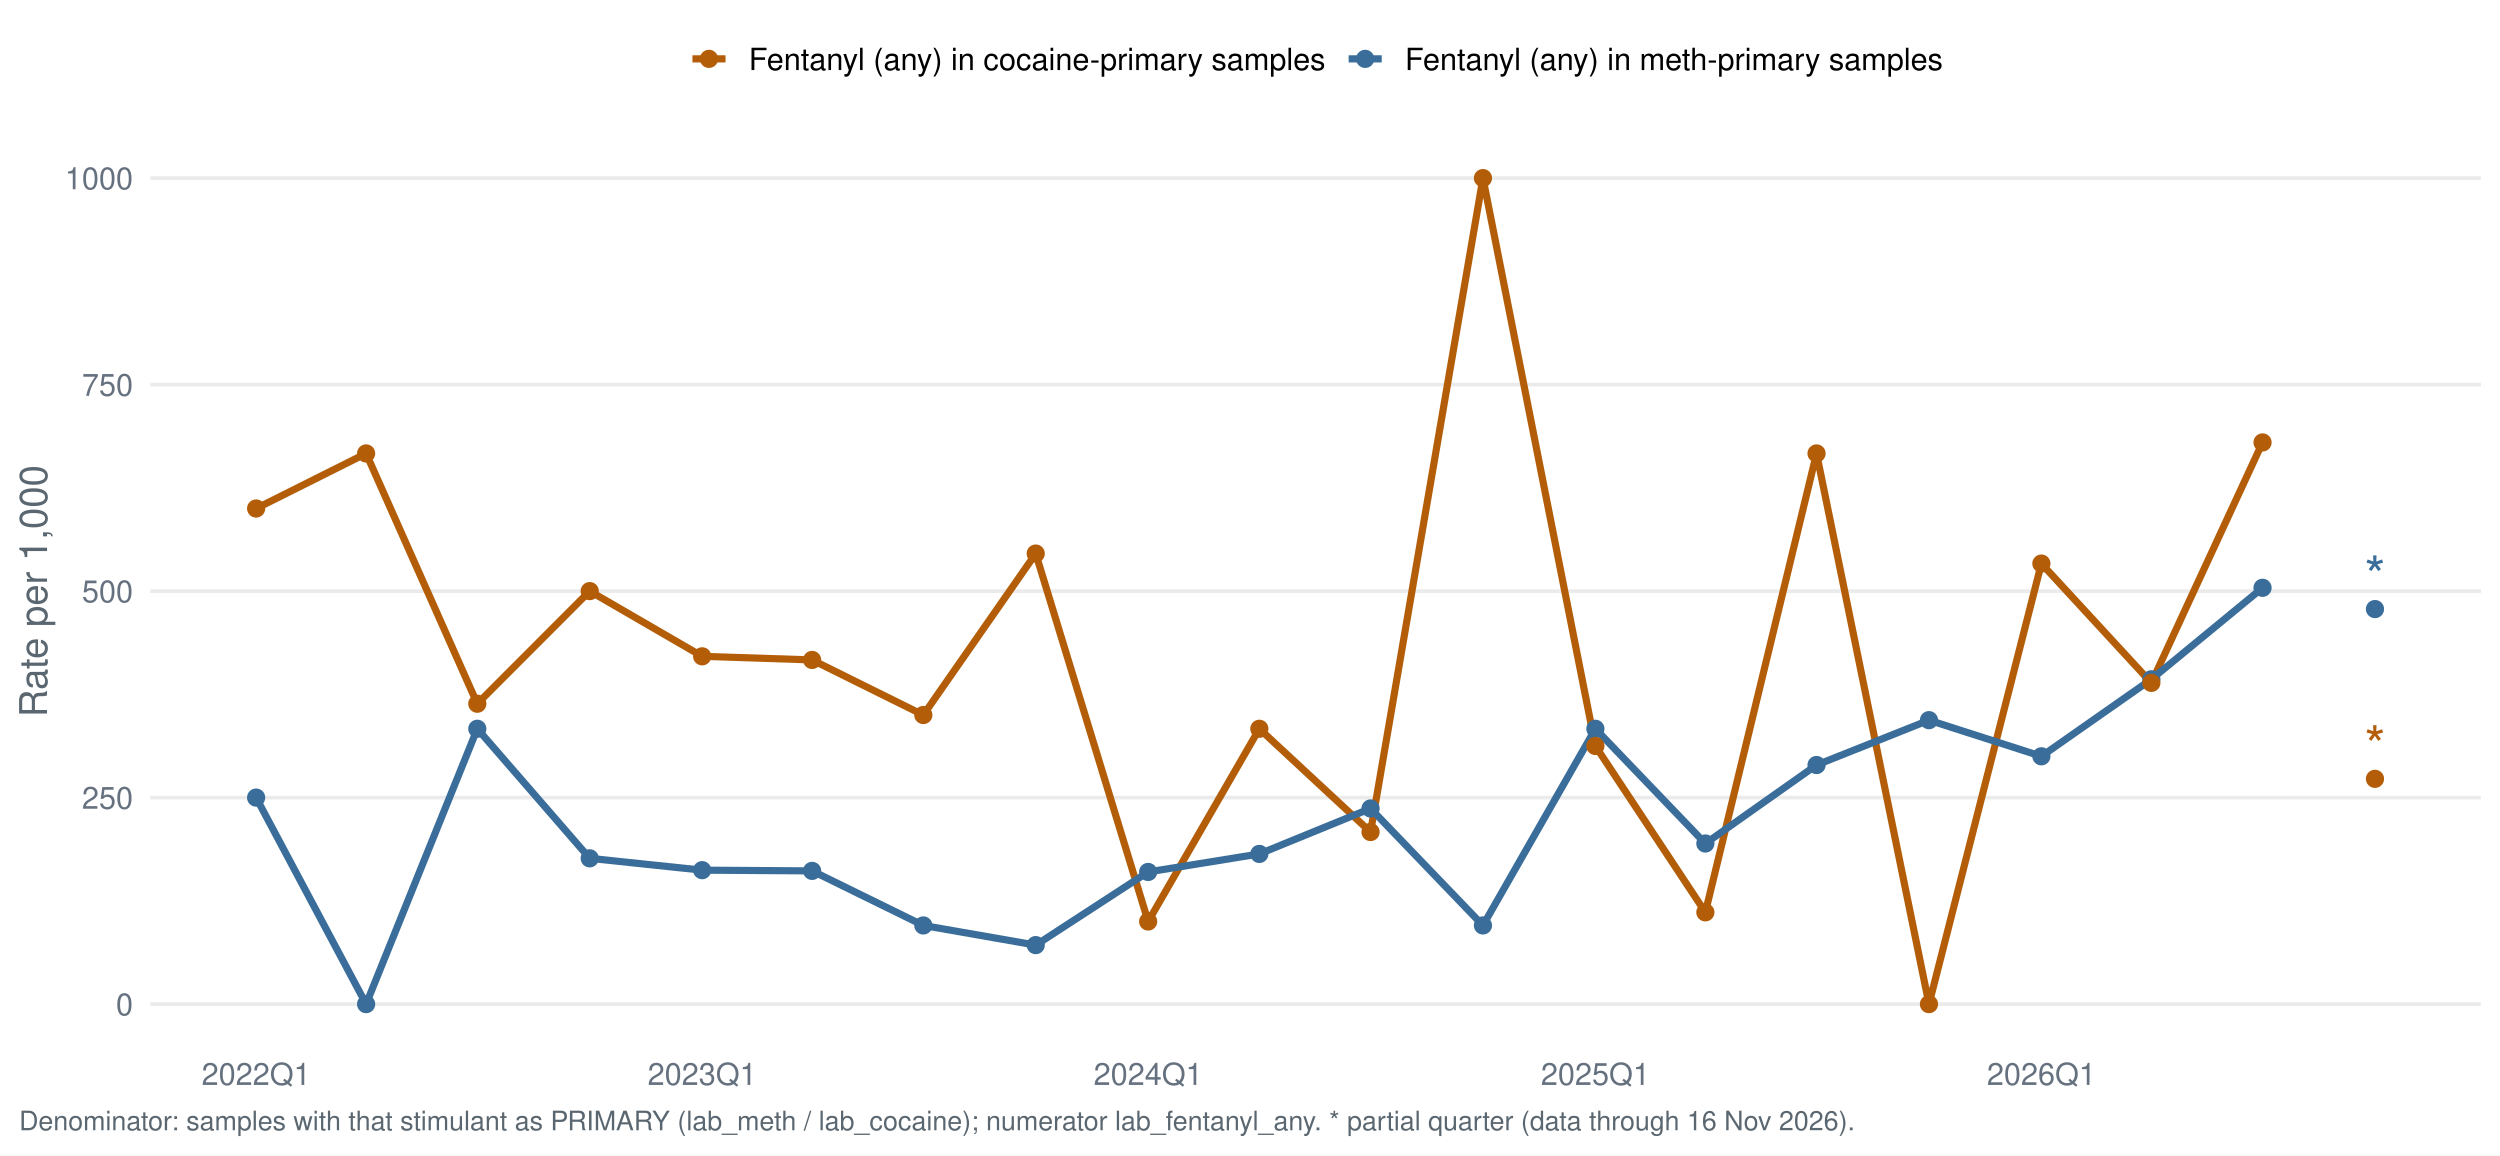
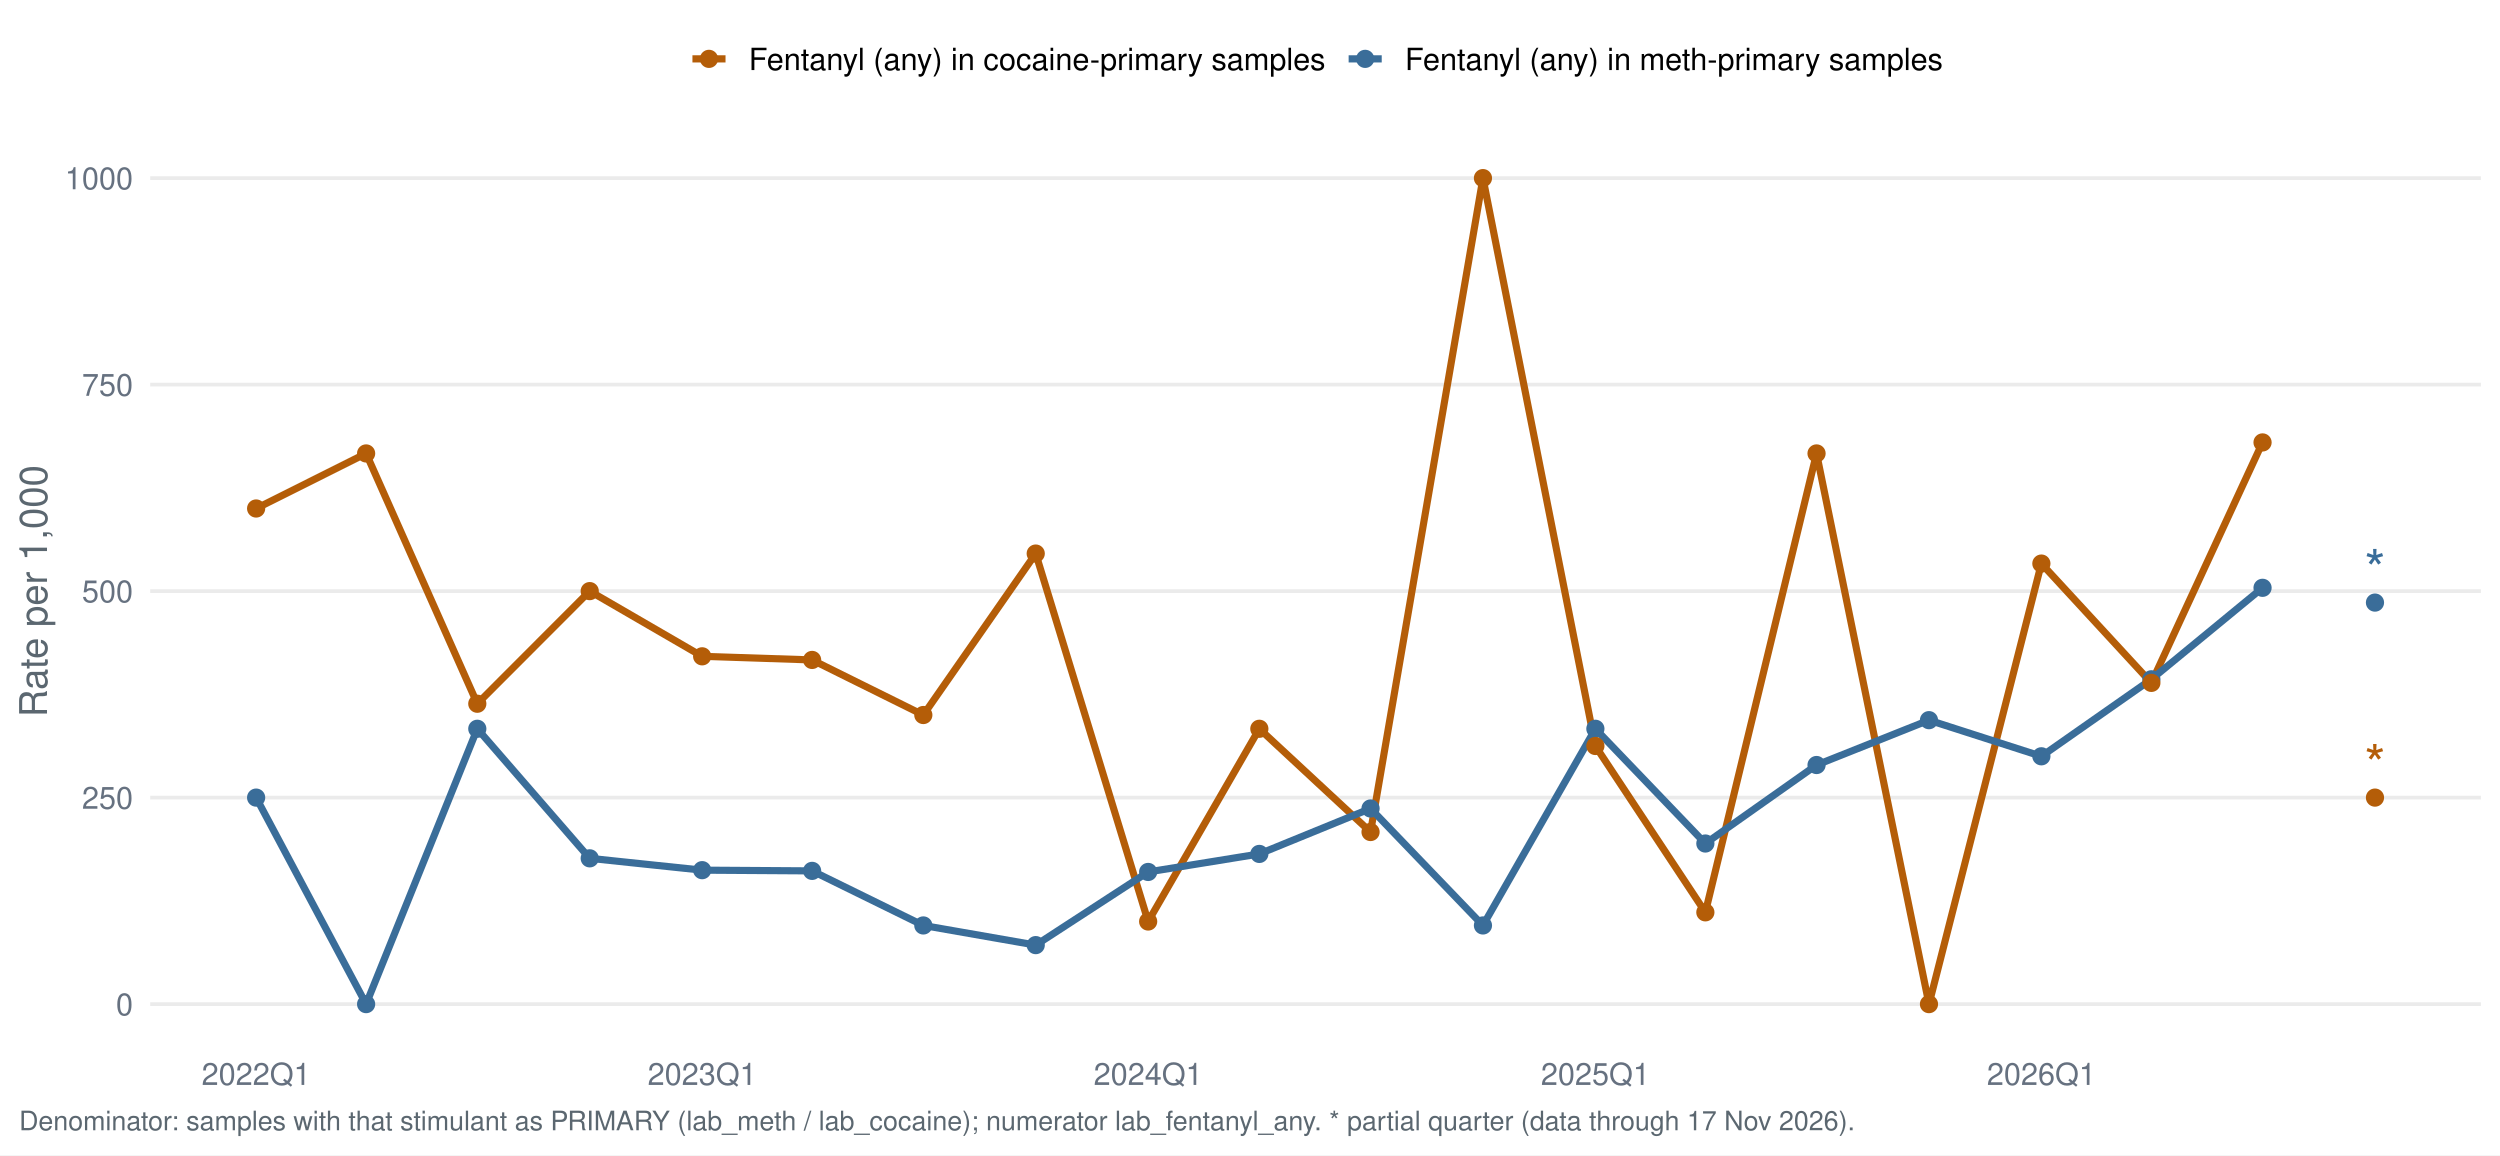
<svg xmlns="http://www.w3.org/2000/svg" width="1044.00pt" height="482.40pt" viewBox="0 0 1044.00 482.40">
  <g class="svglite">
    <defs>
      <style type="text/css">
    .svglite line, .svglite polyline, .svglite polygon, .svglite path, .svglite rect, .svglite circle {
      fill: none;
      stroke: #000000;
      stroke-linecap: round;
      stroke-linejoin: round;
      stroke-miterlimit: 10.00;
    }
    .svglite text {
      white-space: pre;
    }
    .svglite g.glyphgroup path {
      fill: inherit;
      stroke: none;
    }
  </style>
    </defs>
    <rect width="100%" height="100%" style="stroke: none; fill: #FFFFFF;" />
    <defs>
      <clipPath id="cpMC4wMHwxMDQ0LjAwfDAuMDB8NDgyLjQw">
        <rect x="0.00" y="0.00" width="1044.00" height="482.40" />
      </clipPath>
    </defs>
    <g clip-path="url(#cpMC4wMHwxMDQ0LjAwfDAuMDB8NDgyLjQw)">
      <rect x="0.00" y="0.00" width="1044.00" height="482.40" style="stroke-width: 1.55; stroke: none; fill: #FFFFFF;" />
    </g>
    <defs>
      <clipPath id="cpNjIuNzJ8MTAzNi4wM3w1Ny4xM3w0MzYuNTY=">
        <rect x="62.72" y="57.13" width="973.31" height="379.43" />
      </clipPath>
    </defs>
    <g clip-path="url(#cpNjIuNzJ8MTAzNi4wM3w1Ny4xM3w0MzYuNTY=)">
      <polyline points="62.72,419.32 1036.03,419.32 " style="stroke-width: 1.55; stroke: #EBEBEB; stroke-linecap: butt;" />
      <polyline points="62.72,333.08 1036.03,333.08 " style="stroke-width: 1.55; stroke: #EBEBEB; stroke-linecap: butt;" />
      <polyline points="62.72,246.85 1036.03,246.85 " style="stroke-width: 1.55; stroke: #EBEBEB; stroke-linecap: butt;" />
      <polyline points="62.72,160.61 1036.03,160.61 " style="stroke-width: 1.55; stroke: #EBEBEB; stroke-linecap: butt;" />
      <polyline points="62.72,74.38 1036.03,74.38 " style="stroke-width: 1.55; stroke: #EBEBEB; stroke-linecap: butt;" />
      <polyline points="106.96,212.35 152.89,189.36 199.32,293.88 246.27,246.85 293.22,274.08 339.14,275.59 385.58,298.59 432.52,231.17 479.47,384.82 525.90,304.34 572.34,347.45 619.28,74.38 666.23,311.52 712.16,380.99 758.59,189.36 805.54,419.32 852.48,235.35 898.41,285.17 944.84,184.76 " style="stroke-width: 2.99; stroke: #B45D08; stroke-linecap: butt;" />
      <polyline points="106.96,333.08 152.89,419.32 199.32,304.34 246.27,358.44 293.22,363.38 339.14,363.68 385.58,386.47 432.52,394.68 479.47,364.13 525.90,356.60 572.34,337.62 619.28,386.47 666.23,304.34 712.16,352.25 758.59,319.47 805.54,300.74 852.48,315.83 898.41,283.67 944.84,245.47 " style="stroke-width: 2.99; stroke: #3A6D99; stroke-linecap: butt;" />
      <circle cx="106.96" cy="333.08" r="3.29" style="stroke-width: 1.03; stroke: #3A6D99; fill: #3A6D99;" />
      <circle cx="152.89" cy="419.32" r="3.29" style="stroke-width: 1.03; stroke: #3A6D99; fill: #3A6D99;" />
      <circle cx="199.32" cy="304.34" r="3.29" style="stroke-width: 1.03; stroke: #3A6D99; fill: #3A6D99;" />
      <circle cx="246.27" cy="358.44" r="3.29" style="stroke-width: 1.03; stroke: #3A6D99; fill: #3A6D99;" />
      <circle cx="293.22" cy="363.38" r="3.29" style="stroke-width: 1.03; stroke: #3A6D99; fill: #3A6D99;" />
      <circle cx="339.14" cy="363.68" r="3.29" style="stroke-width: 1.03; stroke: #3A6D99; fill: #3A6D99;" />
      <circle cx="385.58" cy="386.47" r="3.29" style="stroke-width: 1.03; stroke: #3A6D99; fill: #3A6D99;" />
      <circle cx="432.52" cy="394.68" r="3.29" style="stroke-width: 1.03; stroke: #3A6D99; fill: #3A6D99;" />
      <circle cx="479.47" cy="364.13" r="3.29" style="stroke-width: 1.03; stroke: #3A6D99; fill: #3A6D99;" />
      <circle cx="525.90" cy="356.60" r="3.29" style="stroke-width: 1.03; stroke: #3A6D99; fill: #3A6D99;" />
      <circle cx="572.34" cy="337.62" r="3.29" style="stroke-width: 1.03; stroke: #3A6D99; fill: #3A6D99;" />
      <circle cx="619.28" cy="386.47" r="3.29" style="stroke-width: 1.03; stroke: #3A6D99; fill: #3A6D99;" />
      <circle cx="666.23" cy="304.34" r="3.29" style="stroke-width: 1.03; stroke: #3A6D99; fill: #3A6D99;" />
      <circle cx="712.16" cy="352.25" r="3.29" style="stroke-width: 1.03; stroke: #3A6D99; fill: #3A6D99;" />
      <circle cx="758.59" cy="319.47" r="3.29" style="stroke-width: 1.03; stroke: #3A6D99; fill: #3A6D99;" />
      <circle cx="805.54" cy="300.74" r="3.29" style="stroke-width: 1.03; stroke: #3A6D99; fill: #3A6D99;" />
      <circle cx="852.48" cy="315.83" r="3.29" style="stroke-width: 1.03; stroke: #3A6D99; fill: #3A6D99;" />
      <circle cx="898.41" cy="283.67" r="3.29" style="stroke-width: 1.03; stroke: #3A6D99; fill: #3A6D99;" />
      <circle cx="944.84" cy="245.47" r="3.29" style="stroke-width: 1.03; stroke: #3A6D99; fill: #3A6D99;" />
-       <circle cx="991.79" cy="254.35" r="3.29" style="stroke-width: 1.03; stroke: #3A6D99; fill: #3A6D99;" />
+       <circle cx="991.79" cy="251.64" r="3.29" style="stroke-width: 1.03; stroke: #3A6D99; fill: #3A6D99;" />
      <circle cx="106.96" cy="212.35" r="3.29" style="stroke-width: 1.03; stroke: #B45D08; fill: #B45D08;" />
      <circle cx="152.89" cy="189.36" r="3.29" style="stroke-width: 1.03; stroke: #B45D08; fill: #B45D08;" />
      <circle cx="199.32" cy="293.88" r="3.29" style="stroke-width: 1.03; stroke: #B45D08; fill: #B45D08;" />
      <circle cx="246.27" cy="246.85" r="3.29" style="stroke-width: 1.03; stroke: #B45D08; fill: #B45D08;" />
      <circle cx="293.22" cy="274.08" r="3.29" style="stroke-width: 1.03; stroke: #B45D08; fill: #B45D08;" />
      <circle cx="339.14" cy="275.59" r="3.29" style="stroke-width: 1.03; stroke: #B45D08; fill: #B45D08;" />
      <circle cx="385.58" cy="298.59" r="3.29" style="stroke-width: 1.03; stroke: #B45D08; fill: #B45D08;" />
      <circle cx="432.52" cy="231.17" r="3.29" style="stroke-width: 1.03; stroke: #B45D08; fill: #B45D08;" />
      <circle cx="479.47" cy="384.82" r="3.29" style="stroke-width: 1.03; stroke: #B45D08; fill: #B45D08;" />
      <circle cx="525.90" cy="304.34" r="3.29" style="stroke-width: 1.03; stroke: #B45D08; fill: #B45D08;" />
      <circle cx="572.34" cy="347.45" r="3.29" style="stroke-width: 1.03; stroke: #B45D08; fill: #B45D08;" />
      <circle cx="619.28" cy="74.38" r="3.29" style="stroke-width: 1.03; stroke: #B45D08; fill: #B45D08;" />
      <circle cx="666.23" cy="311.52" r="3.29" style="stroke-width: 1.03; stroke: #B45D08; fill: #B45D08;" />
      <circle cx="712.16" cy="380.99" r="3.29" style="stroke-width: 1.03; stroke: #B45D08; fill: #B45D08;" />
      <circle cx="758.59" cy="189.36" r="3.29" style="stroke-width: 1.03; stroke: #B45D08; fill: #B45D08;" />
      <circle cx="805.54" cy="419.32" r="3.29" style="stroke-width: 1.03; stroke: #B45D08; fill: #B45D08;" />
      <circle cx="852.48" cy="235.35" r="3.29" style="stroke-width: 1.03; stroke: #B45D08; fill: #B45D08;" />
      <circle cx="898.41" cy="285.17" r="3.29" style="stroke-width: 1.03; stroke: #B45D08; fill: #B45D08;" />
      <circle cx="944.84" cy="184.76" r="3.29" style="stroke-width: 1.03; stroke: #B45D08; fill: #B45D08;" />
-       <circle cx="991.79" cy="325.24" r="3.29" style="stroke-width: 1.03; stroke: #B45D08; fill: #B45D08;" />
-       <text x="991.79" y="248.54" text-anchor="middle" style="font-size: 22.76px;fill: #3A6D99; font-family: &quot;Nimbus Sans&quot;;" textLength="8.84px" lengthAdjust="spacingAndGlyphs">*</text>
-       <text x="991.79" y="319.44" text-anchor="middle" style="font-size: 22.76px;fill: #B45D08; font-family: &quot;Nimbus Sans&quot;;" textLength="8.84px" lengthAdjust="spacingAndGlyphs">*</text>
+       <circle cx="991.79" cy="333.08" r="3.29" style="stroke-width: 1.03; stroke: #B45D08; fill: #B45D08;" />
+       <text x="991.79" y="245.83" text-anchor="middle" style="font-size: 22.76px;fill: #3A6D99; font-family: &quot;Nimbus Sans&quot;;" textLength="8.84px" lengthAdjust="spacingAndGlyphs">*</text>
+       <text x="991.79" y="327.28" text-anchor="middle" style="font-size: 22.76px;fill: #B45D08; font-family: &quot;Nimbus Sans&quot;;" textLength="8.84px" lengthAdjust="spacingAndGlyphs">*</text>
    </g>
    <g clip-path="url(#cpMC4wMHwxMDQ0LjAwfDAuMDB8NDgyLjQw)">
      <text x="55.55" y="423.98" text-anchor="end" style="font-size: 12.80px;fill: #667180; font-family: &quot;Nimbus Sans&quot;;" textLength="7.11px" lengthAdjust="spacingAndGlyphs">0</text>
      <text x="55.55" y="337.75" text-anchor="end" style="font-size: 12.80px;fill: #667180; font-family: &quot;Nimbus Sans&quot;;" textLength="21.33px" lengthAdjust="spacingAndGlyphs">250</text>
      <text x="55.55" y="251.51" text-anchor="end" style="font-size: 12.80px;fill: #667180; font-family: &quot;Nimbus Sans&quot;;" textLength="21.33px" lengthAdjust="spacingAndGlyphs">500</text>
      <text x="55.55" y="165.28" text-anchor="end" style="font-size: 12.80px;fill: #667180; font-family: &quot;Nimbus Sans&quot;;" textLength="21.33px" lengthAdjust="spacingAndGlyphs">750</text>
      <text x="55.55" y="79.04" text-anchor="end" style="font-size: 12.80px;fill: #667180; font-family: &quot;Nimbus Sans&quot;;" textLength="28.44px" lengthAdjust="spacingAndGlyphs">1000</text>
      <text x="106.96" y="453.07" text-anchor="middle" style="font-size: 12.80px;fill: #667180; font-family: &quot;Nimbus Sans&quot;;" textLength="45.50px" lengthAdjust="spacingAndGlyphs">2022Q1</text>
      <text x="293.22" y="453.07" text-anchor="middle" style="font-size: 12.80px;fill: #667180; font-family: &quot;Nimbus Sans&quot;;" textLength="45.50px" lengthAdjust="spacingAndGlyphs">2023Q1</text>
      <text x="479.47" y="453.07" text-anchor="middle" style="font-size: 12.80px;fill: #667180; font-family: &quot;Nimbus Sans&quot;;" textLength="45.50px" lengthAdjust="spacingAndGlyphs">2024Q1</text>
      <text x="666.23" y="453.07" text-anchor="middle" style="font-size: 12.80px;fill: #667180; font-family: &quot;Nimbus Sans&quot;;" textLength="45.50px" lengthAdjust="spacingAndGlyphs">2025Q1</text>
      <text x="852.48" y="453.07" text-anchor="middle" style="font-size: 12.80px;fill: #667180; font-family: &quot;Nimbus Sans&quot;;" textLength="45.50px" lengthAdjust="spacingAndGlyphs">2026Q1</text>
      <text transform="translate(19.63,246.85) rotate(-90)" text-anchor="middle" style="font-size: 16.00px;fill: #5B6770; font-family: &quot;Nimbus Sans&quot;;" textLength="105.22px" lengthAdjust="spacingAndGlyphs">Rate per 1,000</text>
      <line x1="289.16" y1="24.58" x2="302.98" y2="24.58" style="stroke-width: 2.99; stroke: #B45D08; stroke-linecap: butt;" />
      <circle cx="296.07" cy="24.58" r="3.29" style="stroke-width: 1.03; stroke: #B45D08; fill: #B45D08;" />
      <line x1="563.19" y1="24.58" x2="577.01" y2="24.58" style="stroke-width: 2.99; stroke: #3A6D99; stroke-linecap: butt;" />
      <circle cx="570.10" cy="24.58" r="3.29" style="stroke-width: 1.03; stroke: #3A6D99; fill: #3A6D99;" />
      <text x="312.68" y="29.25" style="font-size: 12.80px; font-family: &quot;Nimbus Sans&quot;;" textLength="240.81px" lengthAdjust="spacingAndGlyphs">Fentanyl (any) in cocaine-primary samples</text>
      <text x="586.71" y="29.25" style="font-size: 12.80px; font-family: &quot;Nimbus Sans&quot;;" textLength="224.61px" lengthAdjust="spacingAndGlyphs">Fentanyl (any) in meth-primary samples</text>
-       <text x="7.97" y="471.99" style="font-size: 11.20px;fill: #5B6770; font-family: &quot;Nimbus Sans&quot;;" textLength="765.59px" lengthAdjust="spacingAndGlyphs">Denominator: samples with that stimulant as PRIMARY (lab_meth / lab_cocaine); numerator lab_fentanyl_any. * partial quarter (data through 16 Nov 2026).</text>
+       <text x="7.97" y="471.99" style="font-size: 11.20px;fill: #5B6770; font-family: &quot;Nimbus Sans&quot;;" textLength="765.59px" lengthAdjust="spacingAndGlyphs">Denominator: samples with that stimulant as PRIMARY (lab_meth / lab_cocaine); numerator lab_fentanyl_any. * partial quarter (data through 17 Nov 2026).</text>
    </g>
  </g>
</svg>
